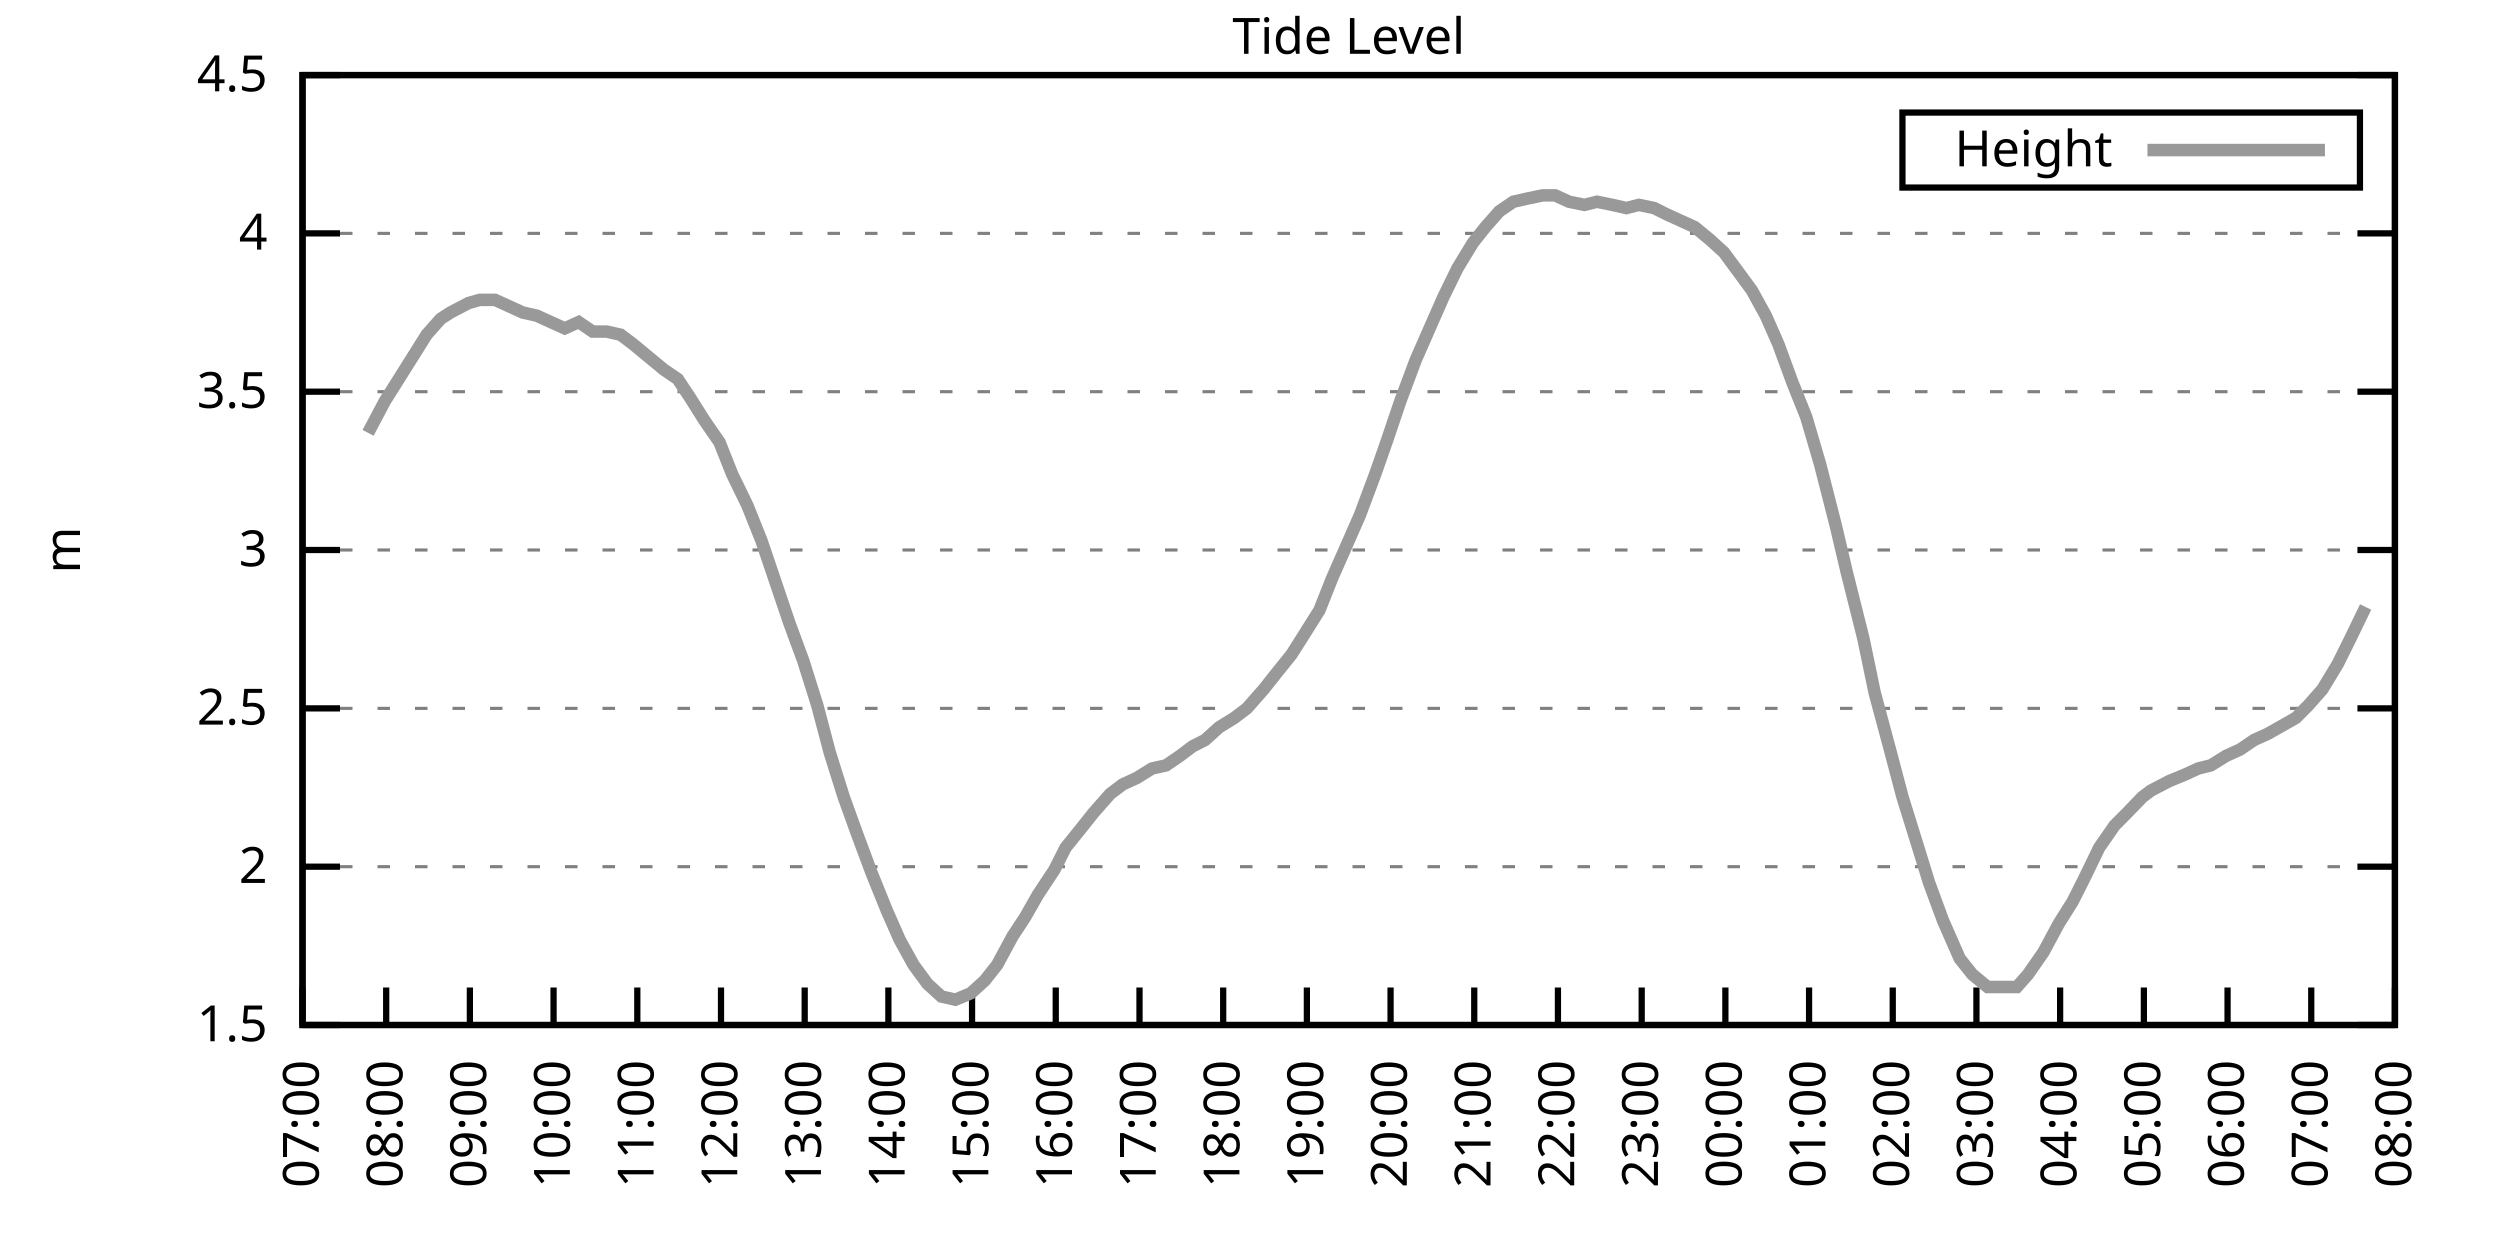
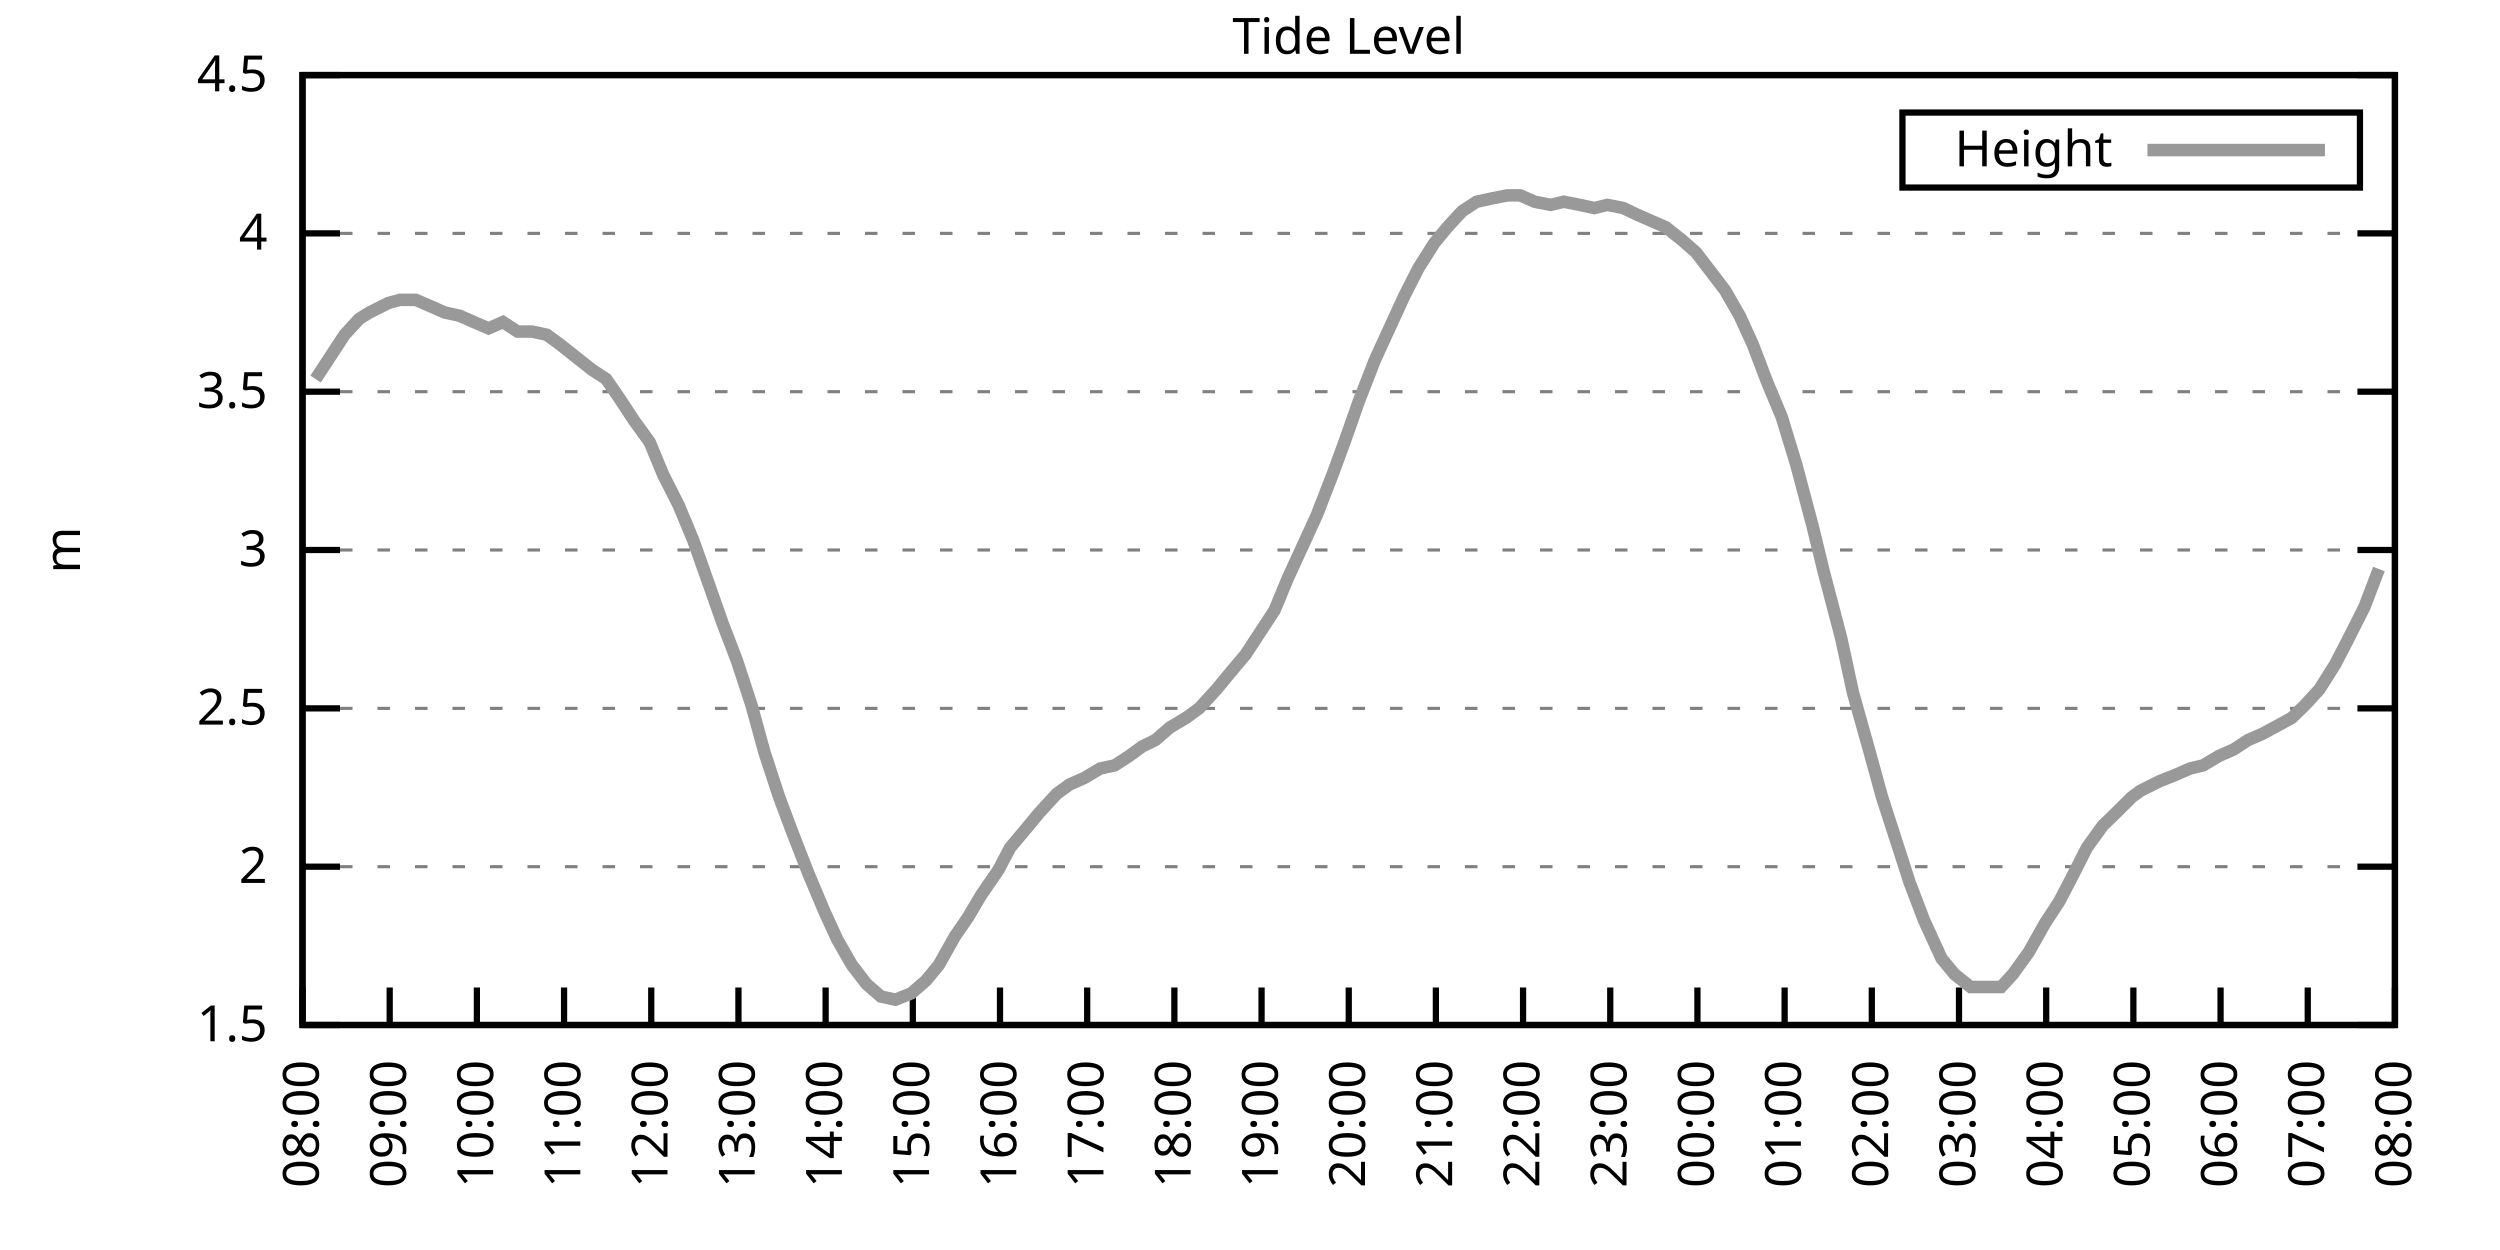
<svg xmlns="http://www.w3.org/2000/svg" xmlns:xlink="http://www.w3.org/1999/xlink" width="400" height="200" viewBox="0 0 400 200">
  <g id="gnuplot_canvas">
    <rect x="0" y="0" width="400" height="200" fill="none" />
    <defs>
      <circle id="gpDot" r="0.5" stroke-width="0.5" stroke="currentColor" />
      <path id="gpPt0" stroke-width="0.333" stroke="currentColor" d="M-1,0 h2 M0,-1 v2" />
      <path id="gpPt1" stroke-width="0.333" stroke="currentColor" d="M-1,-1 L1,1 M1,-1 L-1,1" />
      <path id="gpPt2" stroke-width="0.333" stroke="currentColor" d="M-1,0 L1,0 M0,-1 L0,1 M-1,-1 L1,1 M-1,1 L1,-1" />
      <rect id="gpPt3" stroke-width="0.333" stroke="currentColor" x="-1" y="-1" width="2" height="2" />
      <rect id="gpPt4" stroke-width="0.333" stroke="currentColor" fill="currentColor" x="-1" y="-1" width="2" height="2" />
      <circle id="gpPt5" stroke-width="0.333" stroke="currentColor" cx="0" cy="0" r="1" />
      <use xlink:href="#gpPt5" id="gpPt6" fill="currentColor" stroke="none" />
      <path id="gpPt7" stroke-width="0.333" stroke="currentColor" d="M0,-1.33 L-1.33,0.67 L1.33,0.67 z" />
      <use xlink:href="#gpPt7" id="gpPt8" fill="currentColor" stroke="none" />
      <use xlink:href="#gpPt7" id="gpPt9" stroke="currentColor" transform="rotate(180)" />
      <use xlink:href="#gpPt9" id="gpPt10" fill="currentColor" stroke="none" />
      <use xlink:href="#gpPt3" id="gpPt11" stroke="currentColor" transform="rotate(45)" />
      <use xlink:href="#gpPt11" id="gpPt12" fill="currentColor" stroke="none" />
      <path id="gpPt13" stroke-width="0.333" stroke="currentColor" d="M0,1.330 L1.265,0.411 L0.782,-1.067 L-0.782,-1.076 L-1.265,0.411 z" />
      <use xlink:href="#gpPt13" id="gpPt14" fill="currentColor" stroke="none" />
      <filter id="textbox" filterUnits="objectBoundingBox" x="0" y="0" height="1" width="1">
        <feFlood flood-color="white" flood-opacity="1" result="bgnd" />
        <feComposite in="SourceGraphic" in2="bgnd" operator="atop" />
      </filter>
      <filter id="greybox" filterUnits="objectBoundingBox" x="0" y="0" height="1" width="1">
        <feFlood flood-color="lightgrey" flood-opacity="1" result="grey" />
        <feComposite in="SourceGraphic" in2="grey" operator="atop" />
      </filter>
    </defs>
    <g fill="none" color="white" stroke="currentColor" stroke-width="1.00" stroke-linecap="butt" stroke-linejoin="miter">
</g>
    <g fill="none" color="black" stroke="currentColor" stroke-width="1.00" stroke-linecap="butt" stroke-linejoin="miter">
      <g stroke="none" shape-rendering="crispEdges">
        <polygon fill="rgb(255, 255, 255)" points="48.40,164.00 383.18,164.00 383.18,12.02 48.40,12.02 " />
      </g>
    </g>
    <g fill="none" color="black" stroke="currentColor" stroke-width="1.00" stroke-linecap="butt" stroke-linejoin="miter">
</g>
    <g fill="none" color="black" stroke="black" stroke-width="0.50" stroke-linecap="butt" stroke-linejoin="miter">
</g>
    <g fill="none" color="gray" stroke="currentColor" stroke-width="0.50" stroke-linecap="butt" stroke-linejoin="miter">
      <path stroke="gray" stroke-dasharray="2,4" class="gridline" d="M48.40,164.00 L383.19,164.00  " />
    </g>
    <g fill="none" color="gray" stroke="gray" stroke-width="1.00" stroke-linecap="butt" stroke-linejoin="miter">
</g>
    <g fill="none" color="black" stroke="currentColor" stroke-width="1.00" stroke-linecap="butt" stroke-linejoin="miter">
      <path stroke="black" d="M48.40,164.00 L54.40,164.00 M383.19,164.00 L377.19,164.00  " />
      <g transform="translate(42.80,166.60)" stroke="none" fill="black" font-family="Sans" font-size="8.00" text-anchor="end">
        <text>
          <tspan font-family="Sans"> 1.5</tspan>
        </text>
      </g>
    </g>
    <g fill="none" color="black" stroke="currentColor" stroke-width="1.00" stroke-linecap="butt" stroke-linejoin="miter">
</g>
    <g fill="none" color="black" stroke="black" stroke-width="0.50" stroke-linecap="butt" stroke-linejoin="miter">
</g>
    <g fill="none" color="gray" stroke="currentColor" stroke-width="0.50" stroke-linecap="butt" stroke-linejoin="miter">
      <path stroke="gray" stroke-dasharray="2,4" class="gridline" d="M48.40,138.67 L383.19,138.67  " />
    </g>
    <g fill="none" color="gray" stroke="gray" stroke-width="1.00" stroke-linecap="butt" stroke-linejoin="miter">
</g>
    <g fill="none" color="black" stroke="currentColor" stroke-width="1.00" stroke-linecap="butt" stroke-linejoin="miter">
      <path stroke="black" d="M48.40,138.67 L54.40,138.67 M383.19,138.67 L377.19,138.67  " />
      <g transform="translate(42.80,141.27)" stroke="none" fill="black" font-family="Sans" font-size="8.00" text-anchor="end">
        <text>
          <tspan font-family="Sans"> 2</tspan>
        </text>
      </g>
    </g>
    <g fill="none" color="black" stroke="currentColor" stroke-width="1.00" stroke-linecap="butt" stroke-linejoin="miter">
</g>
    <g fill="none" color="black" stroke="black" stroke-width="0.50" stroke-linecap="butt" stroke-linejoin="miter">
</g>
    <g fill="none" color="gray" stroke="currentColor" stroke-width="0.50" stroke-linecap="butt" stroke-linejoin="miter">
      <path stroke="gray" stroke-dasharray="2,4" class="gridline" d="M48.40,113.34 L383.19,113.34  " />
    </g>
    <g fill="none" color="gray" stroke="gray" stroke-width="1.00" stroke-linecap="butt" stroke-linejoin="miter">
</g>
    <g fill="none" color="black" stroke="currentColor" stroke-width="1.00" stroke-linecap="butt" stroke-linejoin="miter">
      <path stroke="black" d="M48.40,113.34 L54.40,113.34 M383.19,113.34 L377.19,113.34  " />
      <g transform="translate(42.80,115.94)" stroke="none" fill="black" font-family="Sans" font-size="8.00" text-anchor="end">
        <text>
          <tspan font-family="Sans"> 2.5</tspan>
        </text>
      </g>
    </g>
    <g fill="none" color="black" stroke="currentColor" stroke-width="1.00" stroke-linecap="butt" stroke-linejoin="miter">
</g>
    <g fill="none" color="black" stroke="black" stroke-width="0.50" stroke-linecap="butt" stroke-linejoin="miter">
</g>
    <g fill="none" color="gray" stroke="currentColor" stroke-width="0.50" stroke-linecap="butt" stroke-linejoin="miter">
      <path stroke="gray" stroke-dasharray="2,4" class="gridline" d="M48.40,88.00 L383.19,88.00  " />
    </g>
    <g fill="none" color="gray" stroke="gray" stroke-width="1.00" stroke-linecap="butt" stroke-linejoin="miter">
</g>
    <g fill="none" color="black" stroke="currentColor" stroke-width="1.00" stroke-linecap="butt" stroke-linejoin="miter">
      <path stroke="black" d="M48.40,88.00 L54.40,88.00 M383.19,88.00 L377.19,88.00  " />
      <g transform="translate(42.80,90.60)" stroke="none" fill="black" font-family="Sans" font-size="8.00" text-anchor="end">
        <text>
          <tspan font-family="Sans"> 3</tspan>
        </text>
      </g>
    </g>
    <g fill="none" color="black" stroke="currentColor" stroke-width="1.00" stroke-linecap="butt" stroke-linejoin="miter">
</g>
    <g fill="none" color="black" stroke="black" stroke-width="0.50" stroke-linecap="butt" stroke-linejoin="miter">
</g>
    <g fill="none" color="gray" stroke="currentColor" stroke-width="0.50" stroke-linecap="butt" stroke-linejoin="miter">
      <path stroke="gray" stroke-dasharray="2,4" class="gridline" d="M48.40,62.67 L383.19,62.67  " />
    </g>
    <g fill="none" color="gray" stroke="gray" stroke-width="1.00" stroke-linecap="butt" stroke-linejoin="miter">
</g>
    <g fill="none" color="black" stroke="currentColor" stroke-width="1.00" stroke-linecap="butt" stroke-linejoin="miter">
      <path stroke="black" d="M48.40,62.67 L54.40,62.67 M383.19,62.67 L377.19,62.67  " />
      <g transform="translate(42.80,65.27)" stroke="none" fill="black" font-family="Sans" font-size="8.00" text-anchor="end">
        <text>
          <tspan font-family="Sans"> 3.5</tspan>
        </text>
      </g>
    </g>
    <g fill="none" color="black" stroke="currentColor" stroke-width="1.00" stroke-linecap="butt" stroke-linejoin="miter">
</g>
    <g fill="none" color="black" stroke="black" stroke-width="0.50" stroke-linecap="butt" stroke-linejoin="miter">
</g>
    <g fill="none" color="gray" stroke="currentColor" stroke-width="0.50" stroke-linecap="butt" stroke-linejoin="miter">
      <path stroke="gray" stroke-dasharray="2,4" class="gridline" d="M48.40,37.34 L383.19,37.34  " />
    </g>
    <g fill="none" color="gray" stroke="gray" stroke-width="1.00" stroke-linecap="butt" stroke-linejoin="miter">
</g>
    <g fill="none" color="black" stroke="currentColor" stroke-width="1.00" stroke-linecap="butt" stroke-linejoin="miter">
      <path stroke="black" d="M48.40,37.34 L54.40,37.34 M383.19,37.34 L377.19,37.34  " />
      <g transform="translate(42.80,39.94)" stroke="none" fill="black" font-family="Sans" font-size="8.00" text-anchor="end">
        <text>
          <tspan font-family="Sans"> 4</tspan>
        </text>
      </g>
    </g>
    <g fill="none" color="black" stroke="currentColor" stroke-width="1.00" stroke-linecap="butt" stroke-linejoin="miter">
</g>
    <g fill="none" color="black" stroke="black" stroke-width="0.50" stroke-linecap="butt" stroke-linejoin="miter">
</g>
    <g fill="none" color="gray" stroke="currentColor" stroke-width="0.50" stroke-linecap="butt" stroke-linejoin="miter">
      <path stroke="gray" stroke-dasharray="2,4" class="gridline" d="M48.40,12.01 L383.19,12.01  " />
    </g>
    <g fill="none" color="gray" stroke="gray" stroke-width="1.00" stroke-linecap="butt" stroke-linejoin="miter">
</g>
    <g fill="none" color="black" stroke="currentColor" stroke-width="1.00" stroke-linecap="butt" stroke-linejoin="miter">
      <path stroke="black" d="M48.40,12.01 L54.40,12.01 M383.19,12.01 L377.19,12.01  " />
      <g transform="translate(42.80,14.61)" stroke="none" fill="black" font-family="Sans" font-size="8.00" text-anchor="end">
        <text>
          <tspan font-family="Sans"> 4.5</tspan>
        </text>
      </g>
    </g>
    <g fill="none" color="black" stroke="currentColor" stroke-width="1.00" stroke-linecap="butt" stroke-linejoin="miter">
      <path stroke="black" d="M48.40,164.00 L48.40,158.00  " />
      <g transform="translate(51.00,169.60) rotate(270.00)" stroke="none" fill="black" font-family="Sans" font-size="8.00" text-anchor="end">
        <text>
-           <tspan font-family="Sans">07:00</tspan>
-         </text>
-       </g>
-     </g>
-     <g fill="none" color="black" stroke="currentColor" stroke-width="1.00" stroke-linecap="butt" stroke-linejoin="miter">
-       <path stroke="black" d="M61.79,164.00 L61.79,158.00  " />
-       <g transform="translate(64.39,169.60) rotate(270.00)" stroke="none" fill="black" font-family="Sans" font-size="8.00" text-anchor="end">
-         <text>
          <tspan font-family="Sans">08:00</tspan>
        </text>
      </g>
    </g>
    <g fill="none" color="black" stroke="currentColor" stroke-width="1.00" stroke-linecap="butt" stroke-linejoin="miter">
-       <path stroke="black" d="M75.18,164.00 L75.18,158.00  " />
-       <g transform="translate(77.78,169.60) rotate(270.00)" stroke="none" fill="black" font-family="Sans" font-size="8.00" text-anchor="end">
+       <path stroke="black" d="M62.35,164.00 L62.35,158.00  " />
+       <g transform="translate(64.95,169.60) rotate(270.00)" stroke="none" fill="black" font-family="Sans" font-size="8.00" text-anchor="end">
        <text>
          <tspan font-family="Sans">09:00</tspan>
        </text>
      </g>
    </g>
    <g fill="none" color="black" stroke="currentColor" stroke-width="1.00" stroke-linecap="butt" stroke-linejoin="miter">
-       <path stroke="black" d="M88.57,164.00 L88.57,158.00  " />
-       <g transform="translate(91.17,169.60) rotate(270.00)" stroke="none" fill="black" font-family="Sans" font-size="8.00" text-anchor="end">
+       <path stroke="black" d="M76.30,164.00 L76.30,158.00  " />
+       <g transform="translate(78.90,169.60) rotate(270.00)" stroke="none" fill="black" font-family="Sans" font-size="8.00" text-anchor="end">
        <text>
          <tspan font-family="Sans">10:00</tspan>
        </text>
      </g>
    </g>
    <g fill="none" color="black" stroke="currentColor" stroke-width="1.00" stroke-linecap="butt" stroke-linejoin="miter">
-       <path stroke="black" d="M101.97,164.00 L101.97,158.00  " />
-       <g transform="translate(104.57,169.60) rotate(270.00)" stroke="none" fill="black" font-family="Sans" font-size="8.00" text-anchor="end">
+       <path stroke="black" d="M90.25,164.00 L90.25,158.00  " />
+       <g transform="translate(92.85,169.60) rotate(270.00)" stroke="none" fill="black" font-family="Sans" font-size="8.00" text-anchor="end">
        <text>
          <tspan font-family="Sans">11:00</tspan>
        </text>
      </g>
    </g>
    <g fill="none" color="black" stroke="currentColor" stroke-width="1.00" stroke-linecap="butt" stroke-linejoin="miter">
-       <path stroke="black" d="M115.36,164.00 L115.36,158.00  " />
-       <g transform="translate(117.96,169.60) rotate(270.00)" stroke="none" fill="black" font-family="Sans" font-size="8.00" text-anchor="end">
+       <path stroke="black" d="M104.20,164.00 L104.20,158.00  " />
+       <g transform="translate(106.80,169.60) rotate(270.00)" stroke="none" fill="black" font-family="Sans" font-size="8.00" text-anchor="end">
        <text>
          <tspan font-family="Sans">12:00</tspan>
        </text>
      </g>
    </g>
    <g fill="none" color="black" stroke="currentColor" stroke-width="1.00" stroke-linecap="butt" stroke-linejoin="miter">
-       <path stroke="black" d="M128.75,164.00 L128.75,158.00  " />
-       <g transform="translate(131.35,169.60) rotate(270.00)" stroke="none" fill="black" font-family="Sans" font-size="8.00" text-anchor="end">
+       <path stroke="black" d="M118.15,164.00 L118.15,158.00  " />
+       <g transform="translate(120.75,169.60) rotate(270.00)" stroke="none" fill="black" font-family="Sans" font-size="8.00" text-anchor="end">
        <text>
          <tspan font-family="Sans">13:00</tspan>
        </text>
      </g>
    </g>
    <g fill="none" color="black" stroke="currentColor" stroke-width="1.00" stroke-linecap="butt" stroke-linejoin="miter">
-       <path stroke="black" d="M142.14,164.00 L142.14,158.00  " />
-       <g transform="translate(144.74,169.60) rotate(270.00)" stroke="none" fill="black" font-family="Sans" font-size="8.00" text-anchor="end">
+       <path stroke="black" d="M132.10,164.00 L132.10,158.00  " />
+       <g transform="translate(134.70,169.60) rotate(270.00)" stroke="none" fill="black" font-family="Sans" font-size="8.00" text-anchor="end">
        <text>
          <tspan font-family="Sans">14:00</tspan>
        </text>
      </g>
    </g>
    <g fill="none" color="black" stroke="currentColor" stroke-width="1.00" stroke-linecap="butt" stroke-linejoin="miter">
-       <path stroke="black" d="M155.53,164.00 L155.53,158.00  " />
-       <g transform="translate(158.13,169.60) rotate(270.00)" stroke="none" fill="black" font-family="Sans" font-size="8.00" text-anchor="end">
+       <path stroke="black" d="M146.05,164.00 L146.05,158.00  " />
+       <g transform="translate(148.65,169.60) rotate(270.00)" stroke="none" fill="black" font-family="Sans" font-size="8.00" text-anchor="end">
        <text>
          <tspan font-family="Sans">15:00</tspan>
        </text>
      </g>
    </g>
    <g fill="none" color="black" stroke="currentColor" stroke-width="1.00" stroke-linecap="butt" stroke-linejoin="miter">
-       <path stroke="black" d="M168.92,164.00 L168.92,158.00  " />
-       <g transform="translate(171.52,169.60) rotate(270.00)" stroke="none" fill="black" font-family="Sans" font-size="8.00" text-anchor="end">
+       <path stroke="black" d="M160.00,164.00 L160.00,158.00  " />
+       <g transform="translate(162.60,169.60) rotate(270.00)" stroke="none" fill="black" font-family="Sans" font-size="8.00" text-anchor="end">
        <text>
          <tspan font-family="Sans">16:00</tspan>
        </text>
      </g>
    </g>
    <g fill="none" color="black" stroke="currentColor" stroke-width="1.00" stroke-linecap="butt" stroke-linejoin="miter">
-       <path stroke="black" d="M182.32,164.00 L182.32,158.00  " />
-       <g transform="translate(184.92,169.60) rotate(270.00)" stroke="none" fill="black" font-family="Sans" font-size="8.00" text-anchor="end">
+       <path stroke="black" d="M173.95,164.00 L173.95,158.00  " />
+       <g transform="translate(176.55,169.60) rotate(270.00)" stroke="none" fill="black" font-family="Sans" font-size="8.00" text-anchor="end">
        <text>
          <tspan font-family="Sans">17:00</tspan>
        </text>
      </g>
    </g>
    <g fill="none" color="black" stroke="currentColor" stroke-width="1.00" stroke-linecap="butt" stroke-linejoin="miter">
-       <path stroke="black" d="M195.71,164.00 L195.71,158.00  " />
-       <g transform="translate(198.31,169.60) rotate(270.00)" stroke="none" fill="black" font-family="Sans" font-size="8.00" text-anchor="end">
+       <path stroke="black" d="M187.90,164.00 L187.90,158.00  " />
+       <g transform="translate(190.50,169.60) rotate(270.00)" stroke="none" fill="black" font-family="Sans" font-size="8.00" text-anchor="end">
        <text>
          <tspan font-family="Sans">18:00</tspan>
        </text>
      </g>
    </g>
    <g fill="none" color="black" stroke="currentColor" stroke-width="1.00" stroke-linecap="butt" stroke-linejoin="miter">
-       <path stroke="black" d="M209.10,164.00 L209.10,158.00  " />
-       <g transform="translate(211.70,169.60) rotate(270.00)" stroke="none" fill="black" font-family="Sans" font-size="8.00" text-anchor="end">
+       <path stroke="black" d="M201.85,164.00 L201.85,158.00  " />
+       <g transform="translate(204.45,169.60) rotate(270.00)" stroke="none" fill="black" font-family="Sans" font-size="8.00" text-anchor="end">
        <text>
          <tspan font-family="Sans">19:00</tspan>
        </text>
      </g>
    </g>
    <g fill="none" color="black" stroke="currentColor" stroke-width="1.00" stroke-linecap="butt" stroke-linejoin="miter">
-       <path stroke="black" d="M222.49,164.00 L222.49,158.00  " />
-       <g transform="translate(225.09,169.60) rotate(270.00)" stroke="none" fill="black" font-family="Sans" font-size="8.00" text-anchor="end">
+       <path stroke="black" d="M215.80,164.00 L215.80,158.00  " />
+       <g transform="translate(218.40,169.60) rotate(270.00)" stroke="none" fill="black" font-family="Sans" font-size="8.00" text-anchor="end">
        <text>
          <tspan font-family="Sans">20:00</tspan>
        </text>
      </g>
    </g>
    <g fill="none" color="black" stroke="currentColor" stroke-width="1.00" stroke-linecap="butt" stroke-linejoin="miter">
-       <path stroke="black" d="M235.88,164.00 L235.88,158.00  " />
-       <g transform="translate(238.48,169.60) rotate(270.00)" stroke="none" fill="black" font-family="Sans" font-size="8.00" text-anchor="end">
+       <path stroke="black" d="M229.74,164.00 L229.74,158.00  " />
+       <g transform="translate(232.34,169.60) rotate(270.00)" stroke="none" fill="black" font-family="Sans" font-size="8.00" text-anchor="end">
        <text>
          <tspan font-family="Sans">21:00</tspan>
        </text>
      </g>
    </g>
    <g fill="none" color="black" stroke="currentColor" stroke-width="1.00" stroke-linecap="butt" stroke-linejoin="miter">
-       <path stroke="black" d="M249.27,164.00 L249.27,158.00  " />
-       <g transform="translate(251.87,169.60) rotate(270.00)" stroke="none" fill="black" font-family="Sans" font-size="8.00" text-anchor="end">
+       <path stroke="black" d="M243.69,164.00 L243.69,158.00  " />
+       <g transform="translate(246.29,169.60) rotate(270.00)" stroke="none" fill="black" font-family="Sans" font-size="8.00" text-anchor="end">
        <text>
          <tspan font-family="Sans">22:00</tspan>
        </text>
      </g>
    </g>
    <g fill="none" color="black" stroke="currentColor" stroke-width="1.00" stroke-linecap="butt" stroke-linejoin="miter">
-       <path stroke="black" d="M262.67,164.00 L262.67,158.00  " />
-       <g transform="translate(265.27,169.60) rotate(270.00)" stroke="none" fill="black" font-family="Sans" font-size="8.00" text-anchor="end">
+       <path stroke="black" d="M257.64,164.00 L257.64,158.00  " />
+       <g transform="translate(260.24,169.60) rotate(270.00)" stroke="none" fill="black" font-family="Sans" font-size="8.00" text-anchor="end">
        <text>
          <tspan font-family="Sans">23:00</tspan>
        </text>
      </g>
    </g>
    <g fill="none" color="black" stroke="currentColor" stroke-width="1.00" stroke-linecap="butt" stroke-linejoin="miter">
-       <path stroke="black" d="M276.06,164.00 L276.06,158.00  " />
-       <g transform="translate(278.66,169.60) rotate(270.00)" stroke="none" fill="black" font-family="Sans" font-size="8.00" text-anchor="end">
+       <path stroke="black" d="M271.59,164.00 L271.59,158.00  " />
+       <g transform="translate(274.19,169.60) rotate(270.00)" stroke="none" fill="black" font-family="Sans" font-size="8.00" text-anchor="end">
        <text>
          <tspan font-family="Sans">00:00</tspan>
        </text>
      </g>
    </g>
    <g fill="none" color="black" stroke="currentColor" stroke-width="1.00" stroke-linecap="butt" stroke-linejoin="miter">
-       <path stroke="black" d="M289.45,164.00 L289.45,158.00  " />
-       <g transform="translate(292.05,169.60) rotate(270.00)" stroke="none" fill="black" font-family="Sans" font-size="8.00" text-anchor="end">
+       <path stroke="black" d="M285.54,164.00 L285.54,158.00  " />
+       <g transform="translate(288.14,169.60) rotate(270.00)" stroke="none" fill="black" font-family="Sans" font-size="8.00" text-anchor="end">
        <text>
          <tspan font-family="Sans">01:00</tspan>
        </text>
      </g>
    </g>
    <g fill="none" color="black" stroke="currentColor" stroke-width="1.00" stroke-linecap="butt" stroke-linejoin="miter">
-       <path stroke="black" d="M302.84,164.00 L302.84,158.00  " />
-       <g transform="translate(305.44,169.60) rotate(270.00)" stroke="none" fill="black" font-family="Sans" font-size="8.00" text-anchor="end">
+       <path stroke="black" d="M299.49,164.00 L299.49,158.00  " />
+       <g transform="translate(302.09,169.60) rotate(270.00)" stroke="none" fill="black" font-family="Sans" font-size="8.00" text-anchor="end">
        <text>
          <tspan font-family="Sans">02:00</tspan>
        </text>
      </g>
    </g>
    <g fill="none" color="black" stroke="currentColor" stroke-width="1.00" stroke-linecap="butt" stroke-linejoin="miter">
-       <path stroke="black" d="M316.23,164.00 L316.23,158.00  " />
-       <g transform="translate(318.83,169.60) rotate(270.00)" stroke="none" fill="black" font-family="Sans" font-size="8.00" text-anchor="end">
+       <path stroke="black" d="M313.44,164.00 L313.44,158.00  " />
+       <g transform="translate(316.04,169.60) rotate(270.00)" stroke="none" fill="black" font-family="Sans" font-size="8.00" text-anchor="end">
        <text>
          <tspan font-family="Sans">03:00</tspan>
        </text>
      </g>
    </g>
    <g fill="none" color="black" stroke="currentColor" stroke-width="1.00" stroke-linecap="butt" stroke-linejoin="miter">
-       <path stroke="black" d="M329.62,164.00 L329.62,158.00  " />
-       <g transform="translate(332.22,169.60) rotate(270.00)" stroke="none" fill="black" font-family="Sans" font-size="8.00" text-anchor="end">
+       <path stroke="black" d="M327.39,164.00 L327.39,158.00  " />
+       <g transform="translate(329.99,169.60) rotate(270.00)" stroke="none" fill="black" font-family="Sans" font-size="8.00" text-anchor="end">
        <text>
          <tspan font-family="Sans">04:00</tspan>
        </text>
      </g>
    </g>
    <g fill="none" color="black" stroke="currentColor" stroke-width="1.00" stroke-linecap="butt" stroke-linejoin="miter">
-       <path stroke="black" d="M343.02,164.00 L343.02,158.00  " />
-       <g transform="translate(345.62,169.60) rotate(270.00)" stroke="none" fill="black" font-family="Sans" font-size="8.00" text-anchor="end">
+       <path stroke="black" d="M341.34,164.00 L341.34,158.00  " />
+       <g transform="translate(343.94,169.60) rotate(270.00)" stroke="none" fill="black" font-family="Sans" font-size="8.00" text-anchor="end">
        <text>
          <tspan font-family="Sans">05:00</tspan>
        </text>
      </g>
    </g>
    <g fill="none" color="black" stroke="currentColor" stroke-width="1.00" stroke-linecap="butt" stroke-linejoin="miter">
-       <path stroke="black" d="M356.41,164.00 L356.41,158.00  " />
-       <g transform="translate(359.01,169.60) rotate(270.00)" stroke="none" fill="black" font-family="Sans" font-size="8.00" text-anchor="end">
+       <path stroke="black" d="M355.29,164.00 L355.29,158.00  " />
+       <g transform="translate(357.89,169.60) rotate(270.00)" stroke="none" fill="black" font-family="Sans" font-size="8.00" text-anchor="end">
        <text>
          <tspan font-family="Sans">06:00</tspan>
        </text>
      </g>
    </g>
    <g fill="none" color="black" stroke="currentColor" stroke-width="1.00" stroke-linecap="butt" stroke-linejoin="miter">
-       <path stroke="black" d="M369.80,164.00 L369.80,158.00  " />
-       <g transform="translate(372.40,169.60) rotate(270.00)" stroke="none" fill="black" font-family="Sans" font-size="8.00" text-anchor="end">
+       <path stroke="black" d="M369.24,164.00 L369.24,158.00  " />
+       <g transform="translate(371.84,169.60) rotate(270.00)" stroke="none" fill="black" font-family="Sans" font-size="8.00" text-anchor="end">
        <text>
          <tspan font-family="Sans">07:00</tspan>
        </text>
      </g>
    </g>
    <g fill="none" color="black" stroke="currentColor" stroke-width="1.00" stroke-linecap="butt" stroke-linejoin="miter">
      <path stroke="black" d="M383.19,164.00 L383.19,158.00  " />
      <g transform="translate(385.79,169.60) rotate(270.00)" stroke="none" fill="black" font-family="Sans" font-size="8.00" text-anchor="end">
        <text>
          <tspan font-family="Sans">08:00</tspan>
        </text>
      </g>
    </g>
    <g fill="none" color="black" stroke="currentColor" stroke-width="1.00" stroke-linecap="butt" stroke-linejoin="miter">
</g>
    <g fill="none" color="black" stroke="currentColor" stroke-width="1.00" stroke-linecap="butt" stroke-linejoin="miter">
      <path stroke="black" d="M48.40,12.01 L48.40,164.00 L383.19,164.00 L383.19,12.01 L48.40,12.01 Z  " />
    </g>
    <g fill="none" color="black" stroke="currentColor" stroke-width="1.00" stroke-linecap="butt" stroke-linejoin="miter">
</g>
    <g fill="none" color="black" stroke="currentColor" stroke-width="1.00" stroke-linecap="butt" stroke-linejoin="miter">
      <path stroke="black" d="M304.39,30.01 L304.39,18.01 L377.59,18.01 L377.59,30.01 L304.39,30.01 Z  " />
    </g>
    <g id="Tide_level_plot_1">
      <g fill="none" color="white" stroke="black" stroke-width="2.00" stroke-linecap="butt" stroke-linejoin="miter">
</g>
      <g fill="none" color="black" stroke="currentColor" stroke-width="2.00" stroke-linecap="butt" stroke-linejoin="miter">
        <g transform="translate(337.99,26.61)" stroke="none" fill="black" font-family="Sans" font-size="8.00" text-anchor="end">
          <text>
            <tspan font-family="Sans">Height</tspan>
          </text>
        </g>
      </g>
      <g fill="none" color="black" stroke="currentColor" stroke-width="2.00" stroke-linecap="butt" stroke-linejoin="miter">
-         <path stroke="rgb(153, 153, 153)" d="M343.59,24.01 L371.99,24.01 M58.89,69.26 L61.57,64.19 L63.80,60.65 L66.03,57.10 L68.26,53.55 L70.50,51.02   L72.06,50.01 L74.96,48.49 L76.75,47.98 L79.20,47.98 L81.43,48.99 L83.66,50.01 L85.90,50.51 L88.13,51.53   L90.36,52.54 L92.59,51.53 L94.82,53.05 L97.06,53.05 L99.29,53.55 L101.30,55.07 L103.75,57.10 L106.21,59.13   L108.44,60.65 L110.45,63.69 L112.68,67.23 L115.13,70.78 L117.14,75.85 L119.60,80.91 L121.83,86.49 L124.06,93.07   L126.29,99.66 L128.53,105.74 L130.76,112.83 L132.77,120.43 L135.00,127.52 L137.01,133.10 L139.46,139.68 L141.92,145.76   L143.93,150.32 L146.16,154.37 L148.39,157.41 L150.62,159.44 L152.85,159.95 L155.31,158.93 L157.54,156.91 L159.55,154.37   L162.01,149.81 L164.01,146.77 L166.02,143.23 L168.70,139.17 L170.49,135.63 L172.94,132.59 L174.95,130.06 L177.63,127.02   L179.64,125.50 L181.87,124.48 L184.32,122.96 L186.56,122.46 L188.79,120.94 L190.80,119.42 L192.81,118.40 L195.04,116.38   L197.49,114.86 L199.50,113.34 L202.18,110.30 L204.19,107.76 L206.64,104.72 L208.88,101.18 L211.11,97.63 L213.12,92.56   L215.35,87.50 L217.58,82.43 L220.04,75.85 L221.82,70.78 L224.05,64.19 L226.51,57.61 L228.96,52.03 L230.97,47.47   L233.20,42.91 L235.66,38.86 L237.67,36.33 L239.90,33.80 L242.13,32.28 L244.36,31.77 L246.82,31.26 L248.83,31.26   L251.06,32.28 L253.51,32.78 L255.52,32.28 L257.98,32.78 L260.21,33.29 L262.22,32.78 L264.67,33.29 L266.68,34.30   L268.92,35.32 L271.15,36.33 L273.60,38.35 L275.83,40.38 L278.07,43.42 L280.30,46.46 L282.53,50.51 L284.54,55.07   L286.77,61.15 L289.00,66.73 L291.23,74.33 L293.69,83.95 L295.48,91.55 L298.15,102.19 L299.94,110.80 L302.39,119.92   L304.40,127.52 L307.08,136.14 L308.64,141.20 L310.88,147.28 L313.55,153.36 L315.56,155.89 L318.02,157.92 L320.47,157.92   L322.70,157.92 L324.49,155.89 L326.95,152.35 L329.40,147.79 L331.63,144.24 L333.42,140.69 L335.87,135.63 L338.33,132.08   L340.34,130.06 L342.79,127.52 L344.13,126.51 L347.03,124.99 L349.49,123.98 L351.72,122.96 L353.73,122.46 L356.18,120.94   L358.42,119.92 L360.65,118.40 L362.88,117.39 L364.66,116.38 L367.34,114.86 L369.35,112.83 L371.58,110.30 L374.04,106.24   L376.05,102.19 L378.50,97.12  " />
+         <path stroke="rgb(153, 153, 153)" d="M343.59,24.01 L371.99,24.01 M50.49,60.65 L52.82,57.10 L55.14,53.55 L57.47,51.02 L59.09,50.01 L62.12,48.49   L63.98,47.98 L66.53,47.98 L68.86,48.99 L71.18,50.01 L73.51,50.51 L75.83,51.53 L78.16,52.54 L80.48,51.53   L82.81,53.05 L85.13,53.05 L87.46,53.55 L89.55,55.07 L92.11,57.10 L94.67,59.13 L96.99,60.65 L99.08,63.69   L101.41,67.23 L103.97,70.78 L106.06,75.85 L108.62,80.91 L110.94,86.49 L113.27,93.07 L115.59,99.66 L117.92,105.74   L120.24,112.83 L122.33,120.43 L124.66,127.52 L126.75,133.10 L129.31,139.68 L131.87,145.76 L133.96,150.32 L136.28,154.37   L138.61,157.41 L140.93,159.44 L143.26,159.95 L145.81,158.93 L148.14,156.91 L150.23,154.37 L152.79,149.81 L154.88,146.77   L156.97,143.23 L159.76,139.17 L161.62,135.63 L164.18,132.59 L166.27,130.06 L169.06,127.02 L171.16,125.50 L173.48,124.48   L176.04,122.96 L178.36,122.46 L180.69,120.94 L182.78,119.42 L184.87,118.40 L187.20,116.38 L189.76,114.86 L191.85,113.34   L194.64,110.30 L196.73,107.76 L199.29,104.72 L201.61,101.18 L203.94,97.63 L206.03,92.56 L208.36,87.50 L210.68,82.43   L213.24,75.85 L215.10,70.78 L217.42,64.19 L219.98,57.61 L222.54,52.03 L224.63,47.47 L226.95,42.91 L229.51,38.86   L231.60,36.33 L233.93,33.80 L236.25,32.28 L238.58,31.77 L241.14,31.26 L243.23,31.26 L245.55,32.28 L248.11,32.78   L250.20,32.28 L252.76,32.78 L255.09,33.29 L257.18,32.78 L259.74,33.29 L261.83,34.30 L264.15,35.32 L266.48,36.33   L269.04,38.35 L271.36,40.38 L273.69,43.42 L276.01,46.46 L278.34,50.51 L280.43,55.07 L282.75,61.15 L285.08,66.73   L287.40,74.33 L289.96,83.95 L291.82,91.55 L294.61,102.19 L296.47,110.80 L299.03,119.92 L301.12,127.52 L303.91,136.14   L305.54,141.20 L307.86,147.28 L310.65,153.36 L312.74,155.89 L315.30,157.92 L317.86,157.92 L320.18,157.92 L322.04,155.89   L324.60,152.35 L327.16,147.79 L329.48,144.24 L331.34,140.69 L333.90,135.63 L336.46,132.08 L338.55,130.06 L341.11,127.52   L342.50,126.51 L345.53,124.99 L348.08,123.98 L350.41,122.96 L352.50,122.46 L355.06,120.94 L357.38,119.92 L359.71,118.40   L362.03,117.39 L363.89,116.38 L366.68,114.86 L368.78,112.83 L371.10,110.30 L373.66,106.24 L375.75,102.19 L378.31,97.12   L380.63,91.04  " />
      </g>
    </g>
    <g fill="none" color="black" stroke="currentColor" stroke-width="2.00" stroke-linecap="butt" stroke-linejoin="miter">
</g>
    <g fill="none" color="black" stroke="black" stroke-width="1.00" stroke-linecap="butt" stroke-linejoin="miter">
</g>
    <g fill="none" color="black" stroke="currentColor" stroke-width="1.00" stroke-linecap="butt" stroke-linejoin="miter">
      <path stroke="black" d="M48.40,12.01 L48.40,164.00 L383.19,164.00 L383.19,12.01 L48.40,12.01 Z  " />
      <g transform="translate(12.80,88.01) rotate(270.00)" stroke="none" fill="black" font-family="Sans" font-size="8.00" text-anchor="middle">
        <text>
          <tspan font-family="Sans">m</tspan>
        </text>
      </g>
    </g>
    <g fill="none" color="black" stroke="currentColor" stroke-width="1.00" stroke-linecap="butt" stroke-linejoin="miter">
</g>
    <g fill="none" color="black" stroke="currentColor" stroke-width="1.00" stroke-linecap="butt" stroke-linejoin="miter">
      <g transform="translate(215.79,8.61)" stroke="none" fill="black" font-family="Sans" font-size="8.00" text-anchor="middle">
        <text>
          <tspan font-family="Sans">Tide Level</tspan>
        </text>
      </g>
    </g>
    <g fill="none" color="black" stroke="currentColor" stroke-width="1.00" stroke-linecap="butt" stroke-linejoin="miter">
</g>
  </g>
</svg>
